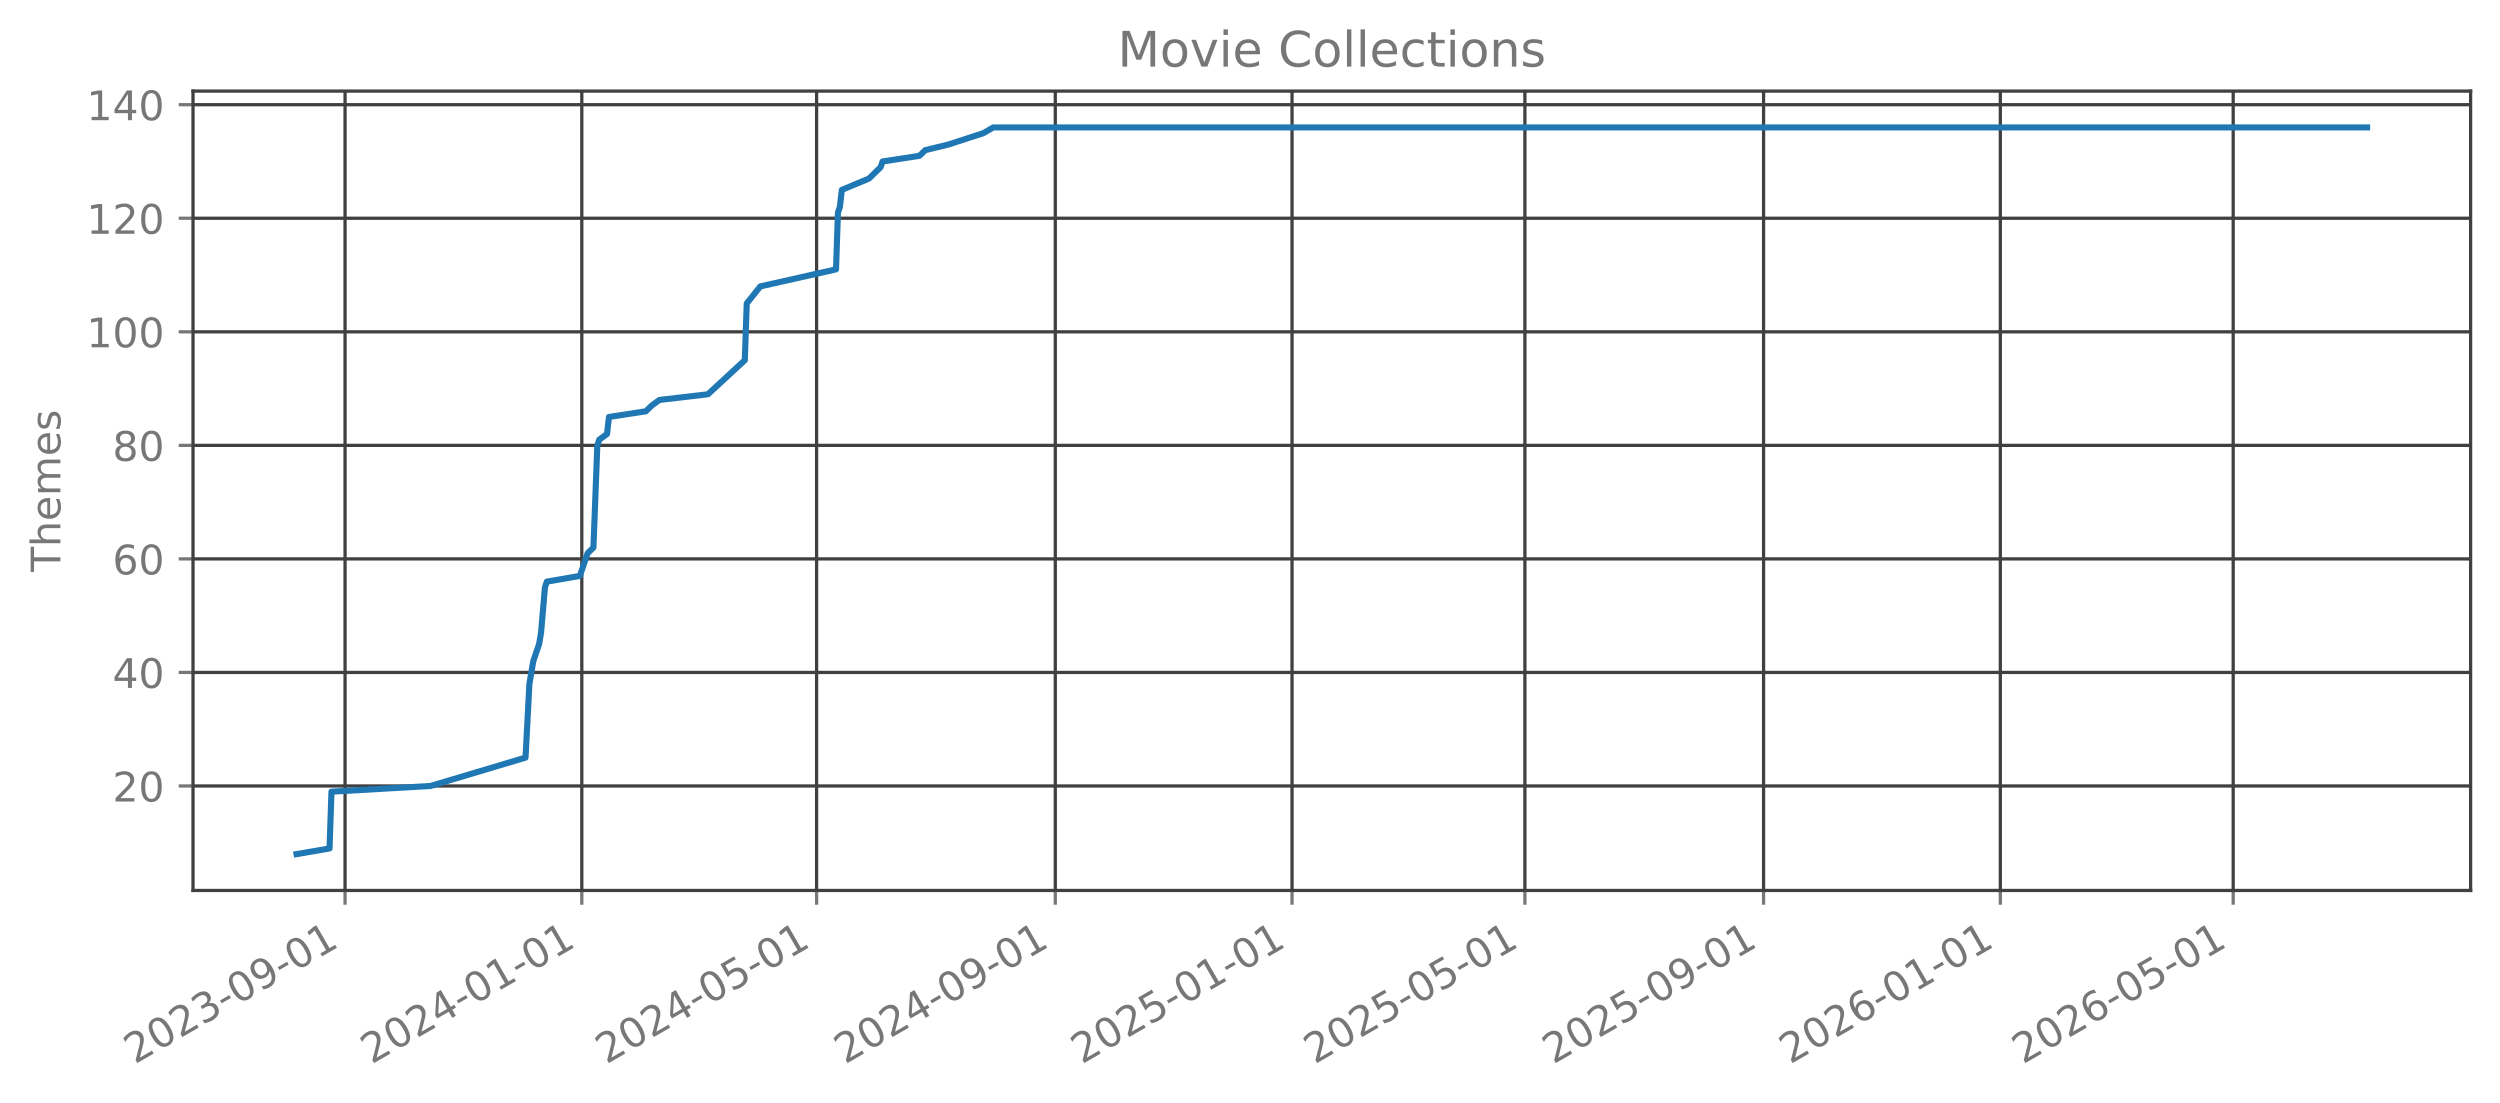
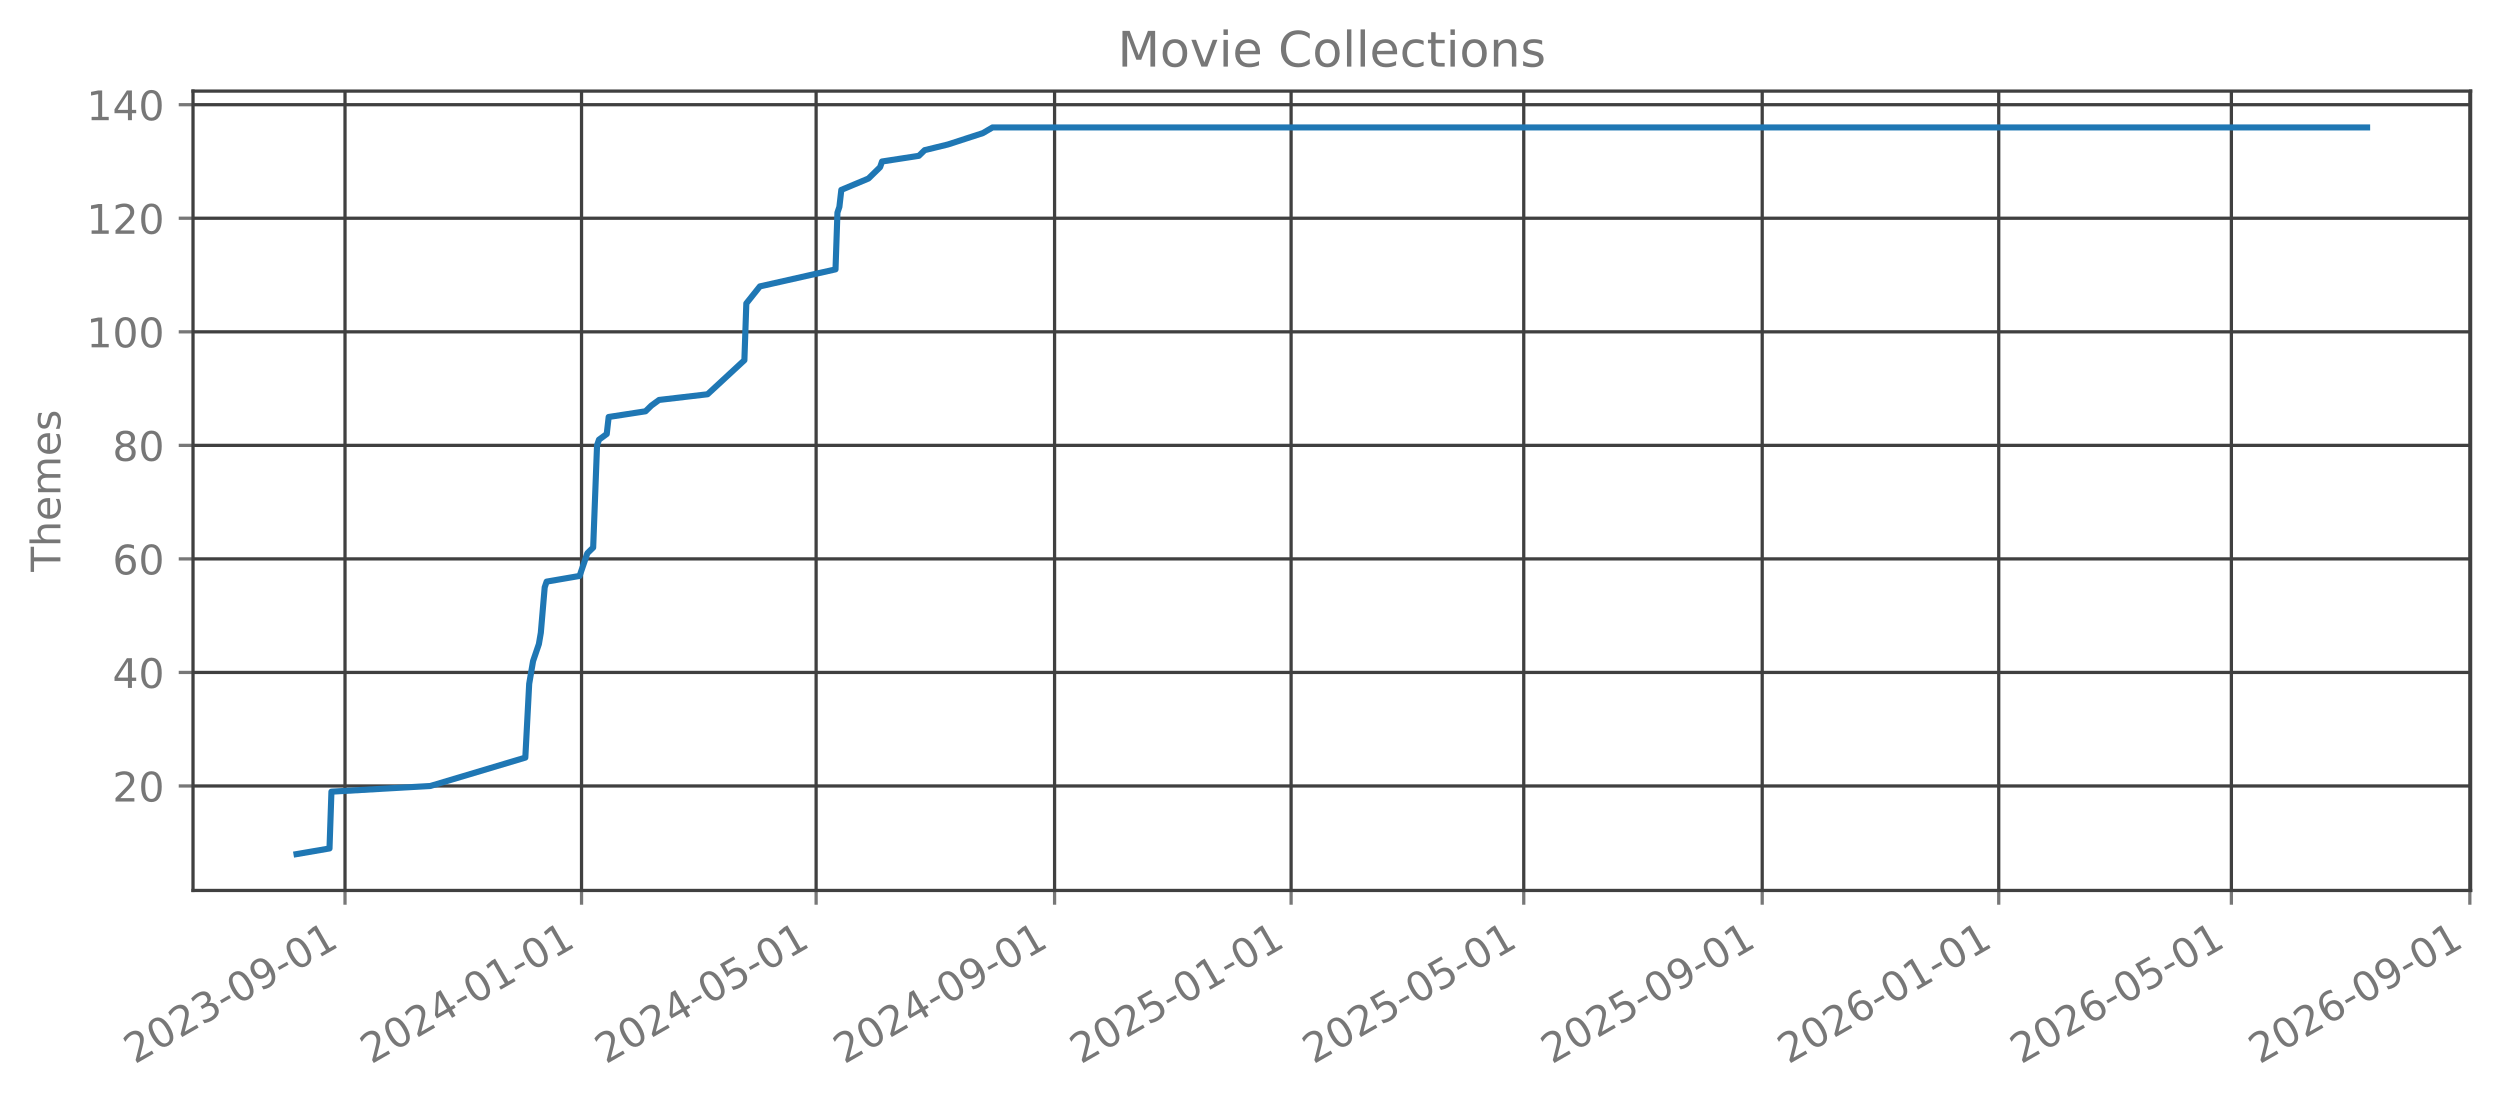
<svg xmlns="http://www.w3.org/2000/svg" xmlns:xlink="http://www.w3.org/1999/xlink" width="612.488pt" height="270.076pt" viewBox="0 0 612.488 270.076" version="1.1">
  <defs>
    <style type="text/css">*{stroke-linejoin: round; stroke-linecap: butt}</style>
  </defs>
  <g id="figure_1">
    <g id="patch_1">
      <path d="M 0 270.076  L 612.488 270.076  L 612.488 -0  L 0 -0  L 0 270.076  z " style="fill: none; opacity: 0" />
    </g>
    <g id="axes_1">
      <g id="patch_2">
        <path d="M 47.288 218.158  L 605.288 218.158  L 605.288 22.318  L 47.288 22.318  L 47.288 218.158  z " style="fill: none; opacity: 0" />
      </g>
      <g id="matplotlib.axis_1">
        <g id="xtick_1">
          <g id="line2d_1">
-             <path d="M 84.537 218.158  L 84.537 22.318  " clip-path="url(#p8779594722)" style="fill: none; stroke: #404040; stroke-width: 0.8; stroke-linecap: square" />
+             <path d="M 84.526 218.158  L 84.526 22.318  " clip-path="url(#pbbfb0b5ecd)" style="fill: none; stroke: #404040; stroke-width: 0.8; stroke-linecap: square" />
          </g>
          <g id="line2d_2">
            <defs>
-               <path id="m6bb38d746a" d="M 0 0  L 0 3.5  " style="stroke: #777777; stroke-width: 0.8" />
+               <path id="md36e0ef73a" d="M 0 0  L 0 3.5  " style="stroke: #777777; stroke-width: 0.8" />
            </defs>
            <g>
-               <use xlink:href="#m6bb38d746a" x="84.537" y="218.158" style="fill: #777777; stroke: #777777; stroke-width: 0.8" />
+               <use xlink:href="#md36e0ef73a" x="84.526" y="218.158" style="fill: #777777; stroke: #777777; stroke-width: 0.8" />
            </g>
          </g>
          <g id="text_1">
-             <g style="fill: #777777" transform="translate(33.00663 260.7957) rotate(-30) scale(0.1 -0.1)">
+             <g style="fill: #777777" transform="translate(32.9955 260.7957) rotate(-30) scale(0.1 -0.1)">
              <defs>
                <path id="DejaVuSans-15" d="M 1228 531  L 3431 531  L 3431 0  L 469 0  L 469 531  Q 828 903 1448 1529  Q 2069 2156 2228 2338  Q 2531 2678 2651 2914  Q 2772 3150 2772 3378  Q 2772 3750 2511 3984  Q 2250 4219 1831 4219  Q 1534 4219 1204 4116  Q 875 4013 500 3803  L 500 4441  Q 881 4594 1212 4672  Q 1544 4750 1819 4750  Q 2544 4750 2975 4387  Q 3406 4025 3406 3419  Q 3406 3131 3298 2873  Q 3191 2616 2906 2266  Q 2828 2175 2409 1742  Q 1991 1309 1228 531  z " transform="scale(0.015625)" />
                <path id="DejaVuSans-13" d="M 2034 4250  Q 1547 4250 1301 3770  Q 1056 3291 1056 2328  Q 1056 1369 1301 889  Q 1547 409 2034 409  Q 2525 409 2770 889  Q 3016 1369 3016 2328  Q 3016 3291 2770 3770  Q 2525 4250 2034 4250  z M 2034 4750  Q 2819 4750 3233 4129  Q 3647 3509 3647 2328  Q 3647 1150 3233 529  Q 2819 -91 2034 -91  Q 1250 -91 836 529  Q 422 1150 422 2328  Q 422 3509 836 4129  Q 1250 4750 2034 4750  z " transform="scale(0.015625)" />
                <path id="DejaVuSans-16" d="M 2597 2516  Q 3050 2419 3304 2112  Q 3559 1806 3559 1356  Q 3559 666 3084 287  Q 2609 -91 1734 -91  Q 1441 -91 1130 -33  Q 819 25 488 141  L 488 750  Q 750 597 1062 519  Q 1375 441 1716 441  Q 2309 441 2620 675  Q 2931 909 2931 1356  Q 2931 1769 2642 2001  Q 2353 2234 1838 2234  L 1294 2234  L 1294 2753  L 1863 2753  Q 2328 2753 2575 2939  Q 2822 3125 2822 3475  Q 2822 3834 2567 4026  Q 2313 4219 1838 4219  Q 1578 4219 1281 4162  Q 984 4106 628 3988  L 628 4550  Q 988 4650 1302 4700  Q 1616 4750 1894 4750  Q 2613 4750 3031 4423  Q 3450 4097 3450 3541  Q 3450 3153 3228 2886  Q 3006 2619 2597 2516  z " transform="scale(0.015625)" />
                <path id="DejaVuSans-10" d="M 313 2009  L 1997 2009  L 1997 1497  L 313 1497  L 313 2009  z " transform="scale(0.015625)" />
                <path id="DejaVuSans-1c" d="M 703 97  L 703 672  Q 941 559 1184 500  Q 1428 441 1663 441  Q 2288 441 2617 861  Q 2947 1281 2994 2138  Q 2813 1869 2534 1725  Q 2256 1581 1919 1581  Q 1219 1581 811 2004  Q 403 2428 403 3163  Q 403 3881 828 4315  Q 1253 4750 1959 4750  Q 2769 4750 3195 4129  Q 3622 3509 3622 2328  Q 3622 1225 3098 567  Q 2575 -91 1691 -91  Q 1453 -91 1209 -44  Q 966 3 703 97  z M 1959 2075  Q 2384 2075 2632 2365  Q 2881 2656 2881 3163  Q 2881 3666 2632 3958  Q 2384 4250 1959 4250  Q 1534 4250 1286 3958  Q 1038 3666 1038 3163  Q 1038 2656 1286 2365  Q 1534 2075 1959 2075  z " transform="scale(0.015625)" />
                <path id="DejaVuSans-14" d="M 794 531  L 1825 531  L 1825 4091  L 703 3866  L 703 4441  L 1819 4666  L 2450 4666  L 2450 531  L 3481 531  L 3481 0  L 794 0  L 794 531  z " transform="scale(0.015625)" />
              </defs>
              <use xlink:href="#DejaVuSans-15" />
              <use xlink:href="#DejaVuSans-13" transform="translate(63.625 0)" />
              <use xlink:href="#DejaVuSans-15" transform="translate(127.25 0)" />
              <use xlink:href="#DejaVuSans-16" transform="translate(190.875 0)" />
              <use xlink:href="#DejaVuSans-10" transform="translate(254.5 0)" />
              <use xlink:href="#DejaVuSans-13" transform="translate(290.5781 0)" />
              <use xlink:href="#DejaVuSans-1c" transform="translate(354.2031 0)" />
              <use xlink:href="#DejaVuSans-10" transform="translate(417.8281 0)" />
              <use xlink:href="#DejaVuSans-13" transform="translate(453.9062 0)" />
              <use xlink:href="#DejaVuSans-14" transform="translate(517.5312 0)" />
            </g>
          </g>
        </g>
        <g id="xtick_2">
          <g id="line2d_3">
-             <path d="M 142.539 218.158  L 142.539 22.318  " clip-path="url(#p8779594722)" style="fill: none; stroke: #404040; stroke-width: 0.8; stroke-linecap: square" />
+             <path d="M 142.473 218.158  L 142.473 22.318  " clip-path="url(#pbbfb0b5ecd)" style="fill: none; stroke: #404040; stroke-width: 0.8; stroke-linecap: square" />
          </g>
          <g id="line2d_4">
            <g>
-               <use xlink:href="#m6bb38d746a" x="142.539" y="218.158" style="fill: #777777; stroke: #777777; stroke-width: 0.8" />
+               <use xlink:href="#md36e0ef73a" x="142.473" y="218.158" style="fill: #777777; stroke: #777777; stroke-width: 0.8" />
            </g>
          </g>
          <g id="text_2">
-             <g style="fill: #777777" transform="translate(91.00782 260.7957) rotate(-30) scale(0.1 -0.1)">
+             <g style="fill: #777777" transform="translate(90.94238 260.7957) rotate(-30) scale(0.1 -0.1)">
              <defs>
                <path id="DejaVuSans-17" d="M 2419 4116  L 825 1625  L 2419 1625  L 2419 4116  z M 2253 4666  L 3047 4666  L 3047 1625  L 3713 1625  L 3713 1100  L 3047 1100  L 3047 0  L 2419 0  L 2419 1100  L 313 1100  L 313 1709  L 2253 4666  z " transform="scale(0.015625)" />
              </defs>
              <use xlink:href="#DejaVuSans-15" />
              <use xlink:href="#DejaVuSans-13" transform="translate(63.625 0)" />
              <use xlink:href="#DejaVuSans-15" transform="translate(127.25 0)" />
              <use xlink:href="#DejaVuSans-17" transform="translate(190.875 0)" />
              <use xlink:href="#DejaVuSans-10" transform="translate(254.5 0)" />
              <use xlink:href="#DejaVuSans-13" transform="translate(290.5781 0)" />
              <use xlink:href="#DejaVuSans-14" transform="translate(354.2031 0)" />
              <use xlink:href="#DejaVuSans-10" transform="translate(417.8281 0)" />
              <use xlink:href="#DejaVuSans-13" transform="translate(453.9062 0)" />
              <use xlink:href="#DejaVuSans-14" transform="translate(517.5312 0)" />
            </g>
          </g>
        </g>
        <g id="xtick_3">
          <g id="line2d_5">
-             <path d="M 200.064 218.158  L 200.064 22.318  " clip-path="url(#p8779594722)" style="fill: none; stroke: #404040; stroke-width: 0.8; stroke-linecap: square" />
+             <path d="M 199.945 218.158  L 199.945 22.318  " clip-path="url(#pbbfb0b5ecd)" style="fill: none; stroke: #404040; stroke-width: 0.8; stroke-linecap: square" />
          </g>
          <g id="line2d_6">
            <g>
-               <use xlink:href="#m6bb38d746a" x="200.064" y="218.158" style="fill: #777777; stroke: #777777; stroke-width: 0.8" />
+               <use xlink:href="#md36e0ef73a" x="199.945" y="218.158" style="fill: #777777; stroke: #777777; stroke-width: 0.8" />
            </g>
          </g>
          <g id="text_3">
-             <g style="fill: #777777" transform="translate(148.5336 260.7957) rotate(-30) scale(0.1 -0.1)">
+             <g style="fill: #777777" transform="translate(148.4143 260.7957) rotate(-30) scale(0.1 -0.1)">
              <defs>
                <path id="DejaVuSans-18" d="M 691 4666  L 3169 4666  L 3169 4134  L 1269 4134  L 1269 2991  Q 1406 3038 1543 3061  Q 1681 3084 1819 3084  Q 2600 3084 3056 2656  Q 3513 2228 3513 1497  Q 3513 744 3044 326  Q 2575 -91 1722 -91  Q 1428 -91 1123 -41  Q 819 9 494 109  L 494 744  Q 775 591 1075 516  Q 1375 441 1709 441  Q 2250 441 2565 725  Q 2881 1009 2881 1497  Q 2881 1984 2565 2268  Q 2250 2553 1709 2553  Q 1456 2553 1204 2497  Q 953 2441 691 2322  L 691 4666  z " transform="scale(0.015625)" />
              </defs>
              <use xlink:href="#DejaVuSans-15" />
              <use xlink:href="#DejaVuSans-13" transform="translate(63.625 0)" />
              <use xlink:href="#DejaVuSans-15" transform="translate(127.25 0)" />
              <use xlink:href="#DejaVuSans-17" transform="translate(190.875 0)" />
              <use xlink:href="#DejaVuSans-10" transform="translate(254.5 0)" />
              <use xlink:href="#DejaVuSans-13" transform="translate(290.5781 0)" />
              <use xlink:href="#DejaVuSans-18" transform="translate(354.2031 0)" />
              <use xlink:href="#DejaVuSans-10" transform="translate(417.8281 0)" />
              <use xlink:href="#DejaVuSans-13" transform="translate(453.9062 0)" />
              <use xlink:href="#DejaVuSans-14" transform="translate(517.5312 0)" />
            </g>
          </g>
        </g>
        <g id="xtick_4">
          <g id="line2d_7">
-             <path d="M 258.541 218.158  L 258.541 22.318  " clip-path="url(#p8779594722)" style="fill: none; stroke: #404040; stroke-width: 0.8; stroke-linecap: square" />
+             <path d="M 258.367 218.158  L 258.367 22.318  " clip-path="url(#pbbfb0b5ecd)" style="fill: none; stroke: #404040; stroke-width: 0.8; stroke-linecap: square" />
          </g>
          <g id="line2d_8">
            <g>
-               <use xlink:href="#m6bb38d746a" x="258.541" y="218.158" style="fill: #777777; stroke: #777777; stroke-width: 0.8" />
+               <use xlink:href="#md36e0ef73a" x="258.367" y="218.158" style="fill: #777777; stroke: #777777; stroke-width: 0.8" />
            </g>
          </g>
          <g id="text_4">
-             <g style="fill: #777777" transform="translate(207.0102 260.7957) rotate(-30) scale(0.1 -0.1)">
+             <g style="fill: #777777" transform="translate(206.8362 260.7957) rotate(-30) scale(0.1 -0.1)">
              <use xlink:href="#DejaVuSans-15" />
              <use xlink:href="#DejaVuSans-13" transform="translate(63.625 0)" />
              <use xlink:href="#DejaVuSans-15" transform="translate(127.25 0)" />
              <use xlink:href="#DejaVuSans-17" transform="translate(190.875 0)" />
              <use xlink:href="#DejaVuSans-10" transform="translate(254.5 0)" />
              <use xlink:href="#DejaVuSans-13" transform="translate(290.5781 0)" />
              <use xlink:href="#DejaVuSans-1c" transform="translate(354.2031 0)" />
              <use xlink:href="#DejaVuSans-10" transform="translate(417.8281 0)" />
              <use xlink:href="#DejaVuSans-13" transform="translate(453.9062 0)" />
              <use xlink:href="#DejaVuSans-14" transform="translate(517.5312 0)" />
            </g>
          </g>
        </g>
        <g id="xtick_5">
          <g id="line2d_9">
-             <path d="M 316.542 218.158  L 316.542 22.318  " clip-path="url(#p8779594722)" style="fill: none; stroke: #404040; stroke-width: 0.8; stroke-linecap: square" />
+             <path d="M 316.314 218.158  L 316.314 22.318  " clip-path="url(#pbbfb0b5ecd)" style="fill: none; stroke: #404040; stroke-width: 0.8; stroke-linecap: square" />
          </g>
          <g id="line2d_10">
            <g>
-               <use xlink:href="#m6bb38d746a" x="316.542" y="218.158" style="fill: #777777; stroke: #777777; stroke-width: 0.8" />
+               <use xlink:href="#md36e0ef73a" x="316.314" y="218.158" style="fill: #777777; stroke: #777777; stroke-width: 0.8" />
            </g>
          </g>
          <g id="text_5">
-             <g style="fill: #777777" transform="translate(265.0114 260.7957) rotate(-30) scale(0.1 -0.1)">
+             <g style="fill: #777777" transform="translate(264.783 260.7957) rotate(-30) scale(0.1 -0.1)">
              <use xlink:href="#DejaVuSans-15" />
              <use xlink:href="#DejaVuSans-13" transform="translate(63.625 0)" />
              <use xlink:href="#DejaVuSans-15" transform="translate(127.25 0)" />
              <use xlink:href="#DejaVuSans-18" transform="translate(190.875 0)" />
              <use xlink:href="#DejaVuSans-10" transform="translate(254.5 0)" />
              <use xlink:href="#DejaVuSans-13" transform="translate(290.5781 0)" />
              <use xlink:href="#DejaVuSans-14" transform="translate(354.2031 0)" />
              <use xlink:href="#DejaVuSans-10" transform="translate(417.8281 0)" />
              <use xlink:href="#DejaVuSans-13" transform="translate(453.9062 0)" />
              <use xlink:href="#DejaVuSans-14" transform="translate(517.5312 0)" />
            </g>
          </g>
        </g>
        <g id="xtick_6">
          <g id="line2d_11">
-             <path d="M 373.593 218.158  L 373.593 22.318  " clip-path="url(#p8779594722)" style="fill: none; stroke: #404040; stroke-width: 0.8; stroke-linecap: square" />
+             <path d="M 373.311 218.158  L 373.311 22.318  " clip-path="url(#pbbfb0b5ecd)" style="fill: none; stroke: #404040; stroke-width: 0.8; stroke-linecap: square" />
          </g>
          <g id="line2d_12">
            <g>
-               <use xlink:href="#m6bb38d746a" x="373.593" y="218.158" style="fill: #777777; stroke: #777777; stroke-width: 0.8" />
+               <use xlink:href="#md36e0ef73a" x="373.311" y="218.158" style="fill: #777777; stroke: #777777; stroke-width: 0.8" />
            </g>
          </g>
          <g id="text_6">
-             <g style="fill: #777777" transform="translate(322.0618 260.7957) rotate(-30) scale(0.1 -0.1)">
+             <g style="fill: #777777" transform="translate(321.78 260.7957) rotate(-30) scale(0.1 -0.1)">
              <use xlink:href="#DejaVuSans-15" />
              <use xlink:href="#DejaVuSans-13" transform="translate(63.625 0)" />
              <use xlink:href="#DejaVuSans-15" transform="translate(127.25 0)" />
              <use xlink:href="#DejaVuSans-18" transform="translate(190.875 0)" />
              <use xlink:href="#DejaVuSans-10" transform="translate(254.5 0)" />
              <use xlink:href="#DejaVuSans-13" transform="translate(290.5781 0)" />
              <use xlink:href="#DejaVuSans-18" transform="translate(354.2031 0)" />
              <use xlink:href="#DejaVuSans-10" transform="translate(417.8281 0)" />
              <use xlink:href="#DejaVuSans-13" transform="translate(453.9062 0)" />
              <use xlink:href="#DejaVuSans-14" transform="translate(517.5312 0)" />
            </g>
          </g>
        </g>
        <g id="xtick_7">
          <g id="line2d_13">
-             <path d="M 432.069 218.158  L 432.069 22.318  " clip-path="url(#p8779594722)" style="fill: none; stroke: #404040; stroke-width: 0.8; stroke-linecap: square" />
+             <path d="M 431.733 218.158  L 431.733 22.318  " clip-path="url(#pbbfb0b5ecd)" style="fill: none; stroke: #404040; stroke-width: 0.8; stroke-linecap: square" />
          </g>
          <g id="line2d_14">
            <g>
-               <use xlink:href="#m6bb38d746a" x="432.069" y="218.158" style="fill: #777777; stroke: #777777; stroke-width: 0.8" />
+               <use xlink:href="#md36e0ef73a" x="431.733" y="218.158" style="fill: #777777; stroke: #777777; stroke-width: 0.8" />
            </g>
          </g>
          <g id="text_7">
-             <g style="fill: #777777" transform="translate(380.5384 260.7957) rotate(-30) scale(0.1 -0.1)">
+             <g style="fill: #777777" transform="translate(380.2018 260.7957) rotate(-30) scale(0.1 -0.1)">
              <use xlink:href="#DejaVuSans-15" />
              <use xlink:href="#DejaVuSans-13" transform="translate(63.625 0)" />
              <use xlink:href="#DejaVuSans-15" transform="translate(127.25 0)" />
              <use xlink:href="#DejaVuSans-18" transform="translate(190.875 0)" />
              <use xlink:href="#DejaVuSans-10" transform="translate(254.5 0)" />
              <use xlink:href="#DejaVuSans-13" transform="translate(290.5781 0)" />
              <use xlink:href="#DejaVuSans-1c" transform="translate(354.2031 0)" />
              <use xlink:href="#DejaVuSans-10" transform="translate(417.8281 0)" />
              <use xlink:href="#DejaVuSans-13" transform="translate(453.9062 0)" />
              <use xlink:href="#DejaVuSans-14" transform="translate(517.5312 0)" />
            </g>
          </g>
        </g>
        <g id="xtick_8">
          <g id="line2d_15">
-             <path d="M 490.07 218.158  L 490.07 22.318  " clip-path="url(#p8779594722)" style="fill: none; stroke: #404040; stroke-width: 0.8; stroke-linecap: square" />
+             <path d="M 489.679 218.158  L 489.679 22.318  " clip-path="url(#pbbfb0b5ecd)" style="fill: none; stroke: #404040; stroke-width: 0.8; stroke-linecap: square" />
          </g>
          <g id="line2d_16">
            <g>
-               <use xlink:href="#m6bb38d746a" x="490.07" y="218.158" style="fill: #777777; stroke: #777777; stroke-width: 0.8" />
+               <use xlink:href="#md36e0ef73a" x="489.679" y="218.158" style="fill: #777777; stroke: #777777; stroke-width: 0.8" />
            </g>
          </g>
          <g id="text_8">
-             <g style="fill: #777777" transform="translate(438.5396 260.7957) rotate(-30) scale(0.1 -0.1)">
+             <g style="fill: #777777" transform="translate(438.1487 260.7957) rotate(-30) scale(0.1 -0.1)">
              <defs>
                <path id="DejaVuSans-19" d="M 2113 2584  Q 1688 2584 1439 2293  Q 1191 2003 1191 1497  Q 1191 994 1439 701  Q 1688 409 2113 409  Q 2538 409 2786 701  Q 3034 994 3034 1497  Q 3034 2003 2786 2293  Q 2538 2584 2113 2584  z M 3366 4563  L 3366 3988  Q 3128 4100 2886 4159  Q 2644 4219 2406 4219  Q 1781 4219 1451 3797  Q 1122 3375 1075 2522  Q 1259 2794 1537 2939  Q 1816 3084 2150 3084  Q 2853 3084 3261 2657  Q 3669 2231 3669 1497  Q 3669 778 3244 343  Q 2819 -91 2113 -91  Q 1303 -91 875 529  Q 447 1150 447 2328  Q 447 3434 972 4092  Q 1497 4750 2381 4750  Q 2619 4750 2861 4703  Q 3103 4656 3366 4563  z " transform="scale(0.015625)" />
              </defs>
              <use xlink:href="#DejaVuSans-15" />
              <use xlink:href="#DejaVuSans-13" transform="translate(63.625 0)" />
              <use xlink:href="#DejaVuSans-15" transform="translate(127.25 0)" />
              <use xlink:href="#DejaVuSans-19" transform="translate(190.875 0)" />
              <use xlink:href="#DejaVuSans-10" transform="translate(254.5 0)" />
              <use xlink:href="#DejaVuSans-13" transform="translate(290.5781 0)" />
              <use xlink:href="#DejaVuSans-14" transform="translate(354.2031 0)" />
              <use xlink:href="#DejaVuSans-10" transform="translate(417.8281 0)" />
              <use xlink:href="#DejaVuSans-13" transform="translate(453.9062 0)" />
              <use xlink:href="#DejaVuSans-14" transform="translate(517.5312 0)" />
            </g>
          </g>
        </g>
        <g id="xtick_9">
          <g id="line2d_17">
-             <path d="M 547.121 218.158  L 547.121 22.318  " clip-path="url(#p8779594722)" style="fill: none; stroke: #404040; stroke-width: 0.8; stroke-linecap: square" />
+             <path d="M 546.676 218.158  L 546.676 22.318  " clip-path="url(#pbbfb0b5ecd)" style="fill: none; stroke: #404040; stroke-width: 0.8; stroke-linecap: square" />
          </g>
          <g id="line2d_18">
            <g>
-               <use xlink:href="#m6bb38d746a" x="547.121" y="218.158" style="fill: #777777; stroke: #777777; stroke-width: 0.8" />
+               <use xlink:href="#md36e0ef73a" x="546.676" y="218.158" style="fill: #777777; stroke: #777777; stroke-width: 0.8" />
            </g>
          </g>
          <g id="text_9">
-             <g style="fill: #777777" transform="translate(495.5899 260.7957) rotate(-30) scale(0.1 -0.1)">
+             <g style="fill: #777777" transform="translate(495.1457 260.7957) rotate(-30) scale(0.1 -0.1)">
              <use xlink:href="#DejaVuSans-15" />
              <use xlink:href="#DejaVuSans-13" transform="translate(63.625 0)" />
              <use xlink:href="#DejaVuSans-15" transform="translate(127.25 0)" />
              <use xlink:href="#DejaVuSans-19" transform="translate(190.875 0)" />
              <use xlink:href="#DejaVuSans-10" transform="translate(254.5 0)" />
              <use xlink:href="#DejaVuSans-13" transform="translate(290.5781 0)" />
              <use xlink:href="#DejaVuSans-18" transform="translate(354.2031 0)" />
+               <use xlink:href="#DejaVuSans-10" transform="translate(417.8281 0)" />
+               <use xlink:href="#DejaVuSans-13" transform="translate(453.9062 0)" />
+               <use xlink:href="#DejaVuSans-14" transform="translate(517.5312 0)" />
+             </g>
+           </g>
+         </g>
+         <g id="xtick_10">
+           <g id="line2d_19">
+             <path d="M 605.098 218.158  L 605.098 22.318  " clip-path="url(#pbbfb0b5ecd)" style="fill: none; stroke: #404040; stroke-width: 0.8; stroke-linecap: square" />
+           </g>
+           <g id="line2d_20">
+             <g>
+               <use xlink:href="#md36e0ef73a" x="605.098" y="218.158" style="fill: #777777; stroke: #777777; stroke-width: 0.8" />
+             </g>
+           </g>
+           <g id="text_10">
+             <g style="fill: #777777" transform="translate(553.5675 260.7957) rotate(-30) scale(0.1 -0.1)">
+               <use xlink:href="#DejaVuSans-15" />
+               <use xlink:href="#DejaVuSans-13" transform="translate(63.625 0)" />
+               <use xlink:href="#DejaVuSans-15" transform="translate(127.25 0)" />
+               <use xlink:href="#DejaVuSans-19" transform="translate(190.875 0)" />
+               <use xlink:href="#DejaVuSans-10" transform="translate(254.5 0)" />
+               <use xlink:href="#DejaVuSans-13" transform="translate(290.5781 0)" />
+               <use xlink:href="#DejaVuSans-1c" transform="translate(354.2031 0)" />
              <use xlink:href="#DejaVuSans-10" transform="translate(417.8281 0)" />
              <use xlink:href="#DejaVuSans-13" transform="translate(453.9062 0)" />
              <use xlink:href="#DejaVuSans-14" transform="translate(517.5312 0)" />
            </g>
          </g>
        </g>
      </g>
      <g id="matplotlib.axis_2">
        <g id="ytick_1">
-           <g id="line2d_19">
-             <path d="M 47.288 192.565  L 605.288 192.565  " clip-path="url(#p8779594722)" style="fill: none; stroke: #404040; stroke-width: 0.8; stroke-linecap: square" />
-           </g>
-           <g id="line2d_20">
+           <g id="line2d_21">
+             <path d="M 47.288 192.565  L 605.288 192.565  " clip-path="url(#pbbfb0b5ecd)" style="fill: none; stroke: #404040; stroke-width: 0.8; stroke-linecap: square" />
+           </g>
+           <g id="line2d_22">
            <defs>
-               <path id="m8480300c4a" d="M 0 0  L -3.5 0  " style="stroke: #777777; stroke-width: 0.8" />
+               <path id="mc89aa806bf" d="M 0 0  L -3.5 0  " style="stroke: #777777; stroke-width: 0.8" />
            </defs>
            <g>
-               <use xlink:href="#m8480300c4a" x="47.288" y="192.565" style="fill: #777777; stroke: #777777; stroke-width: 0.8" />
-             </g>
-           </g>
-           <g id="text_10">
+               <use xlink:href="#mc89aa806bf" x="47.288" y="192.565" style="fill: #777777; stroke: #777777; stroke-width: 0.8" />
+             </g>
+           </g>
+           <g id="text_11">
            <g style="fill: #777777" transform="translate(27.56328 196.3642) scale(0.1 -0.1)">
              <use xlink:href="#DejaVuSans-15" />
              <use xlink:href="#DejaVuSans-13" transform="translate(63.625 0)" />
            </g>
          </g>
        </g>
        <g id="ytick_2">
-           <g id="line2d_21">
-             <path d="M 47.288 164.747  L 605.288 164.747  " clip-path="url(#p8779594722)" style="fill: none; stroke: #404040; stroke-width: 0.8; stroke-linecap: square" />
-           </g>
-           <g id="line2d_22">
-             <g>
-               <use xlink:href="#m8480300c4a" x="47.288" y="164.747" style="fill: #777777; stroke: #777777; stroke-width: 0.8" />
-             </g>
-           </g>
-           <g id="text_11">
+           <g id="line2d_23">
+             <path d="M 47.288 164.747  L 605.288 164.747  " clip-path="url(#pbbfb0b5ecd)" style="fill: none; stroke: #404040; stroke-width: 0.8; stroke-linecap: square" />
+           </g>
+           <g id="line2d_24">
+             <g>
+               <use xlink:href="#mc89aa806bf" x="47.288" y="164.747" style="fill: #777777; stroke: #777777; stroke-width: 0.8" />
+             </g>
+           </g>
+           <g id="text_12">
            <g style="fill: #777777" transform="translate(27.56328 168.546) scale(0.1 -0.1)">
              <use xlink:href="#DejaVuSans-17" />
              <use xlink:href="#DejaVuSans-13" transform="translate(63.625 0)" />
            </g>
          </g>
        </g>
        <g id="ytick_3">
-           <g id="line2d_23">
-             <path d="M 47.288 136.929  L 605.288 136.929  " clip-path="url(#p8779594722)" style="fill: none; stroke: #404040; stroke-width: 0.8; stroke-linecap: square" />
-           </g>
-           <g id="line2d_24">
-             <g>
-               <use xlink:href="#m8480300c4a" x="47.288" y="136.929" style="fill: #777777; stroke: #777777; stroke-width: 0.8" />
-             </g>
-           </g>
-           <g id="text_12">
+           <g id="line2d_25">
+             <path d="M 47.288 136.929  L 605.288 136.929  " clip-path="url(#pbbfb0b5ecd)" style="fill: none; stroke: #404040; stroke-width: 0.8; stroke-linecap: square" />
+           </g>
+           <g id="line2d_26">
+             <g>
+               <use xlink:href="#mc89aa806bf" x="47.288" y="136.929" style="fill: #777777; stroke: #777777; stroke-width: 0.8" />
+             </g>
+           </g>
+           <g id="text_13">
            <g style="fill: #777777" transform="translate(27.56328 140.7279) scale(0.1 -0.1)">
              <use xlink:href="#DejaVuSans-19" />
              <use xlink:href="#DejaVuSans-13" transform="translate(63.625 0)" />
            </g>
          </g>
        </g>
        <g id="ytick_4">
-           <g id="line2d_25">
-             <path d="M 47.288 109.111  L 605.288 109.111  " clip-path="url(#p8779594722)" style="fill: none; stroke: #404040; stroke-width: 0.8; stroke-linecap: square" />
-           </g>
-           <g id="line2d_26">
-             <g>
-               <use xlink:href="#m8480300c4a" x="47.288" y="109.111" style="fill: #777777; stroke: #777777; stroke-width: 0.8" />
-             </g>
-           </g>
-           <g id="text_13">
+           <g id="line2d_27">
+             <path d="M 47.288 109.111  L 605.288 109.111  " clip-path="url(#pbbfb0b5ecd)" style="fill: none; stroke: #404040; stroke-width: 0.8; stroke-linecap: square" />
+           </g>
+           <g id="line2d_28">
+             <g>
+               <use xlink:href="#mc89aa806bf" x="47.288" y="109.111" style="fill: #777777; stroke: #777777; stroke-width: 0.8" />
+             </g>
+           </g>
+           <g id="text_14">
            <g style="fill: #777777" transform="translate(27.56328 112.9097) scale(0.1 -0.1)">
              <defs>
                <path id="DejaVuSans-1b" d="M 2034 2216  Q 1584 2216 1326 1975  Q 1069 1734 1069 1313  Q 1069 891 1326 650  Q 1584 409 2034 409  Q 2484 409 2743 651  Q 3003 894 3003 1313  Q 3003 1734 2745 1975  Q 2488 2216 2034 2216  z M 1403 2484  Q 997 2584 770 2862  Q 544 3141 544 3541  Q 544 4100 942 4425  Q 1341 4750 2034 4750  Q 2731 4750 3128 4425  Q 3525 4100 3525 3541  Q 3525 3141 3298 2862  Q 3072 2584 2669 2484  Q 3125 2378 3379 2068  Q 3634 1759 3634 1313  Q 3634 634 3220 271  Q 2806 -91 2034 -91  Q 1263 -91 848 271  Q 434 634 434 1313  Q 434 1759 690 2068  Q 947 2378 1403 2484  z M 1172 3481  Q 1172 3119 1398 2916  Q 1625 2713 2034 2713  Q 2441 2713 2670 2916  Q 2900 3119 2900 3481  Q 2900 3844 2670 4047  Q 2441 4250 2034 4250  Q 1625 4250 1398 4047  Q 1172 3844 1172 3481  z " transform="scale(0.015625)" />
              </defs>
              <use xlink:href="#DejaVuSans-1b" />
              <use xlink:href="#DejaVuSans-13" transform="translate(63.625 0)" />
            </g>
          </g>
        </g>
        <g id="ytick_5">
-           <g id="line2d_27">
-             <path d="M 47.288 81.293  L 605.288 81.293  " clip-path="url(#p8779594722)" style="fill: none; stroke: #404040; stroke-width: 0.8; stroke-linecap: square" />
-           </g>
-           <g id="line2d_28">
-             <g>
-               <use xlink:href="#m8480300c4a" x="47.288" y="81.293" style="fill: #777777; stroke: #777777; stroke-width: 0.8" />
-             </g>
-           </g>
-           <g id="text_14">
+           <g id="line2d_29">
+             <path d="M 47.288 81.293  L 605.288 81.293  " clip-path="url(#pbbfb0b5ecd)" style="fill: none; stroke: #404040; stroke-width: 0.8; stroke-linecap: square" />
+           </g>
+           <g id="line2d_30">
+             <g>
+               <use xlink:href="#mc89aa806bf" x="47.288" y="81.293" style="fill: #777777; stroke: #777777; stroke-width: 0.8" />
+             </g>
+           </g>
+           <g id="text_15">
            <g style="fill: #777777" transform="translate(21.20078 85.0915) scale(0.1 -0.1)">
              <use xlink:href="#DejaVuSans-14" />
              <use xlink:href="#DejaVuSans-13" transform="translate(63.625 0)" />
              <use xlink:href="#DejaVuSans-13" transform="translate(127.25 0)" />
            </g>
          </g>
        </g>
        <g id="ytick_6">
-           <g id="line2d_29">
-             <path d="M 47.288 53.474  L 605.288 53.474  " clip-path="url(#p8779594722)" style="fill: none; stroke: #404040; stroke-width: 0.8; stroke-linecap: square" />
-           </g>
-           <g id="line2d_30">
-             <g>
-               <use xlink:href="#m8480300c4a" x="47.288" y="53.474" style="fill: #777777; stroke: #777777; stroke-width: 0.8" />
-             </g>
-           </g>
-           <g id="text_15">
+           <g id="line2d_31">
+             <path d="M 47.288 53.474  L 605.288 53.474  " clip-path="url(#pbbfb0b5ecd)" style="fill: none; stroke: #404040; stroke-width: 0.8; stroke-linecap: square" />
+           </g>
+           <g id="line2d_32">
+             <g>
+               <use xlink:href="#mc89aa806bf" x="47.288" y="53.474" style="fill: #777777; stroke: #777777; stroke-width: 0.8" />
+             </g>
+           </g>
+           <g id="text_16">
            <g style="fill: #777777" transform="translate(21.20078 57.27332) scale(0.1 -0.1)">
              <use xlink:href="#DejaVuSans-14" />
              <use xlink:href="#DejaVuSans-15" transform="translate(63.625 0)" />
              <use xlink:href="#DejaVuSans-13" transform="translate(127.25 0)" />
            </g>
          </g>
        </g>
        <g id="ytick_7">
-           <g id="line2d_31">
-             <path d="M 47.288 25.656  L 605.288 25.656  " clip-path="url(#p8779594722)" style="fill: none; stroke: #404040; stroke-width: 0.8; stroke-linecap: square" />
-           </g>
-           <g id="line2d_32">
-             <g>
-               <use xlink:href="#m8480300c4a" x="47.288" y="25.656" style="fill: #777777; stroke: #777777; stroke-width: 0.8" />
-             </g>
-           </g>
-           <g id="text_16">
+           <g id="line2d_33">
+             <path d="M 47.288 25.656  L 605.288 25.656  " clip-path="url(#pbbfb0b5ecd)" style="fill: none; stroke: #404040; stroke-width: 0.8; stroke-linecap: square" />
+           </g>
+           <g id="line2d_34">
+             <g>
+               <use xlink:href="#mc89aa806bf" x="47.288" y="25.656" style="fill: #777777; stroke: #777777; stroke-width: 0.8" />
+             </g>
+           </g>
+           <g id="text_17">
            <g style="fill: #777777" transform="translate(21.20078 29.45513) scale(0.1 -0.1)">
              <use xlink:href="#DejaVuSans-14" />
              <use xlink:href="#DejaVuSans-17" transform="translate(63.625 0)" />
              <use xlink:href="#DejaVuSans-13" transform="translate(127.25 0)" />
            </g>
          </g>
        </g>
-         <g id="text_17">
+         <g id="text_18">
          <g style="fill: #777777" transform="translate(14.79844 140.0889) rotate(-90) scale(0.1 -0.1)">
            <defs>
              <path id="DejaVuSans-37" d="M -19 4666  L 3928 4666  L 3928 4134  L 2272 4134  L 2272 0  L 1638 0  L 1638 4134  L -19 4134  L -19 4666  z " transform="scale(0.015625)" />
              <path id="DejaVuSans-4b" d="M 3513 2113  L 3513 0  L 2938 0  L 2938 2094  Q 2938 2591 2744 2837  Q 2550 3084 2163 3084  Q 1697 3084 1428 2787  Q 1159 2491 1159 1978  L 1159 0  L 581 0  L 581 4863  L 1159 4863  L 1159 2956  Q 1366 3272 1645 3428  Q 1925 3584 2291 3584  Q 2894 3584 3203 3211  Q 3513 2838 3513 2113  z " transform="scale(0.015625)" />
              <path id="DejaVuSans-48" d="M 3597 1894  L 3597 1613  L 953 1613  Q 991 1019 1311 708  Q 1631 397 2203 397  Q 2534 397 2845 478  Q 3156 559 3463 722  L 3463 178  Q 3153 47 2828 -22  Q 2503 -91 2169 -91  Q 1331 -91 842 396  Q 353 884 353 1716  Q 353 2575 817 3079  Q 1281 3584 2069 3584  Q 2775 3584 3186 3129  Q 3597 2675 3597 1894  z M 3022 2063  Q 3016 2534 2758 2815  Q 2500 3097 2075 3097  Q 1594 3097 1305 2825  Q 1016 2553 972 2059  L 3022 2063  z " transform="scale(0.015625)" />
              <path id="DejaVuSans-50" d="M 3328 2828  Q 3544 3216 3844 3400  Q 4144 3584 4550 3584  Q 5097 3584 5394 3201  Q 5691 2819 5691 2113  L 5691 0  L 5113 0  L 5113 2094  Q 5113 2597 4934 2840  Q 4756 3084 4391 3084  Q 3944 3084 3684 2787  Q 3425 2491 3425 1978  L 3425 0  L 2847 0  L 2847 2094  Q 2847 2600 2669 2842  Q 2491 3084 2119 3084  Q 1678 3084 1418 2786  Q 1159 2488 1159 1978  L 1159 0  L 581 0  L 581 3500  L 1159 3500  L 1159 2956  Q 1356 3278 1631 3431  Q 1906 3584 2284 3584  Q 2666 3584 2933 3390  Q 3200 3197 3328 2828  z " transform="scale(0.015625)" />
              <path id="DejaVuSans-56" d="M 2834 3397  L 2834 2853  Q 2591 2978 2328 3040  Q 2066 3103 1784 3103  Q 1356 3103 1142 2972  Q 928 2841 928 2578  Q 928 2378 1081 2264  Q 1234 2150 1697 2047  L 1894 2003  Q 2506 1872 2764 1633  Q 3022 1394 3022 966  Q 3022 478 2636 193  Q 2250 -91 1575 -91  Q 1294 -91 989 -36  Q 684 19 347 128  L 347 722  Q 666 556 975 473  Q 1284 391 1588 391  Q 1994 391 2212 530  Q 2431 669 2431 922  Q 2431 1156 2273 1281  Q 2116 1406 1581 1522  L 1381 1569  Q 847 1681 609 1914  Q 372 2147 372 2553  Q 372 3047 722 3315  Q 1072 3584 1716 3584  Q 2034 3584 2315 3537  Q 2597 3491 2834 3397  z " transform="scale(0.015625)" />
            </defs>
            <use xlink:href="#DejaVuSans-37" />
            <use xlink:href="#DejaVuSans-4b" transform="translate(61.07812 0)" />
            <use xlink:href="#DejaVuSans-48" transform="translate(124.4531 0)" />
            <use xlink:href="#DejaVuSans-50" transform="translate(185.9844 0)" />
            <use xlink:href="#DejaVuSans-48" transform="translate(283.3906 0)" />
            <use xlink:href="#DejaVuSans-56" transform="translate(344.9219 0)" />
          </g>
        </g>
      </g>
-       <g id="line2d_33">
-         <path d="M 72.652 209.256  L 80.734 207.865  L 81.209 193.956  L 105.456 192.565  L 128.751 185.611  L 129.702 167.529  L 130.653 161.965  L 131.604 159.184  L 132.079 157.793  L 132.555 155.011  L 133.506 143.884  L 133.981 142.493  L 142.063 141.102  L 143.489 136.929  L 143.965 135.538  L 145.391 134.147  L 146.342 109.111  L 146.817 107.72  L 148.719 106.329  L 149.194 102.156  L 158.227 100.765  L 159.654 99.374  L 161.555 97.984  L 173.441 96.593  L 182.474 88.247  L 182.949 74.338  L 186.277 70.165  L 204.819 65.993  L 205.294 52.084  L 205.769 50.693  L 206.245 46.52  L 212.901 43.738  L 214.327 42.347  L 215.753 40.956  L 216.229 39.565  L 225.262 38.174  L 226.688 36.784  L 232.393 35.393  L 240.95 32.611  L 243.328 31.22  L 579.925 31.22  " clip-path="url(#p8779594722)" style="fill: none; stroke: #1f77b4; stroke-width: 1.5; stroke-linecap: square" />
+       <g id="line2d_35">
+         <path d="M 72.652 209.256  L 80.726 207.865  L 81.201 193.956  L 105.425 192.565  L 128.699 185.611  L 129.649 167.529  L 130.599 161.965  L 131.549 159.184  L 132.024 157.793  L 132.499 155.011  L 133.449 143.884  L 133.924 142.493  L 141.998 141.102  L 143.423 136.929  L 143.898 135.538  L 145.323 134.147  L 146.273 109.111  L 146.748 107.72  L 148.648 106.329  L 149.123 102.156  L 158.147 100.765  L 159.572 99.374  L 161.472 97.984  L 173.347 96.593  L 182.371 88.247  L 182.846 74.338  L 186.171 70.165  L 204.695 65.993  L 205.17 52.084  L 205.645 50.693  L 206.12 46.52  L 212.769 43.738  L 214.194 42.347  L 215.619 40.956  L 216.094 39.565  L 225.119 38.174  L 226.544 36.784  L 232.243 35.393  L 240.793 32.611  L 243.168 31.22  L 579.925 31.22  " clip-path="url(#pbbfb0b5ecd)" style="fill: none; stroke: #1f77b4; stroke-width: 1.5; stroke-linecap: square" />
      </g>
      <g id="patch_3">
        <path d="M 47.288 218.158  L 47.288 22.318  " style="fill: none; stroke: #404040; stroke-width: 0.8; stroke-linejoin: miter; stroke-linecap: square" />
      </g>
      <g id="patch_4">
        <path d="M 605.288 218.158  L 605.288 22.318  " style="fill: none; stroke: #404040; stroke-width: 0.8; stroke-linejoin: miter; stroke-linecap: square" />
      </g>
      <g id="patch_5">
        <path d="M 47.288 218.158  L 605.288 218.158  " style="fill: none; stroke: #404040; stroke-width: 0.8; stroke-linejoin: miter; stroke-linecap: square" />
      </g>
      <g id="patch_6">
        <path d="M 47.288 22.318  L 605.288 22.318  " style="fill: none; stroke: #404040; stroke-width: 0.8; stroke-linejoin: miter; stroke-linecap: square" />
      </g>
-       <g id="text_18">
+       <g id="text_19">
        <g style="fill: #777777" transform="translate(273.8192 16.31812) scale(0.12 -0.12)">
          <defs>
            <path id="DejaVuSans-30" d="M 628 4666  L 1569 4666  L 2759 1491  L 3956 4666  L 4897 4666  L 4897 0  L 4281 0  L 4281 4097  L 3078 897  L 2444 897  L 1241 4097  L 1241 0  L 628 0  L 628 4666  z " transform="scale(0.015625)" />
            <path id="DejaVuSans-52" d="M 1959 3097  Q 1497 3097 1228 2736  Q 959 2375 959 1747  Q 959 1119 1226 758  Q 1494 397 1959 397  Q 2419 397 2687 759  Q 2956 1122 2956 1747  Q 2956 2369 2687 2733  Q 2419 3097 1959 3097  z M 1959 3584  Q 2709 3584 3137 3096  Q 3566 2609 3566 1747  Q 3566 888 3137 398  Q 2709 -91 1959 -91  Q 1206 -91 779 398  Q 353 888 353 1747  Q 353 2609 779 3096  Q 1206 3584 1959 3584  z " transform="scale(0.015625)" />
            <path id="DejaVuSans-59" d="M 191 3500  L 800 3500  L 1894 563  L 2988 3500  L 3597 3500  L 2284 0  L 1503 0  L 191 3500  z " transform="scale(0.015625)" />
            <path id="DejaVuSans-4c" d="M 603 3500  L 1178 3500  L 1178 0  L 603 0  L 603 3500  z M 603 4863  L 1178 4863  L 1178 4134  L 603 4134  L 603 4863  z " transform="scale(0.015625)" />
            <path id="DejaVuSans-3" transform="scale(0.015625)" />
            <path id="DejaVuSans-26" d="M 4122 4306  L 4122 3641  Q 3803 3938 3442 4084  Q 3081 4231 2675 4231  Q 1875 4231 1450 3742  Q 1025 3253 1025 2328  Q 1025 1406 1450 917  Q 1875 428 2675 428  Q 3081 428 3442 575  Q 3803 722 4122 1019  L 4122 359  Q 3791 134 3420 21  Q 3050 -91 2638 -91  Q 1578 -91 968 557  Q 359 1206 359 2328  Q 359 3453 968 4101  Q 1578 4750 2638 4750  Q 3056 4750 3426 4639  Q 3797 4528 4122 4306  z " transform="scale(0.015625)" />
            <path id="DejaVuSans-4f" d="M 603 4863  L 1178 4863  L 1178 0  L 603 0  L 603 4863  z " transform="scale(0.015625)" />
            <path id="DejaVuSans-46" d="M 3122 3366  L 3122 2828  Q 2878 2963 2633 3030  Q 2388 3097 2138 3097  Q 1578 3097 1268 2742  Q 959 2388 959 1747  Q 959 1106 1268 751  Q 1578 397 2138 397  Q 2388 397 2633 464  Q 2878 531 3122 666  L 3122 134  Q 2881 22 2623 -34  Q 2366 -91 2075 -91  Q 1284 -91 818 406  Q 353 903 353 1747  Q 353 2603 823 3093  Q 1294 3584 2113 3584  Q 2378 3584 2631 3529  Q 2884 3475 3122 3366  z " transform="scale(0.015625)" />
            <path id="DejaVuSans-57" d="M 1172 4494  L 1172 3500  L 2356 3500  L 2356 3053  L 1172 3053  L 1172 1153  Q 1172 725 1289 603  Q 1406 481 1766 481  L 2356 481  L 2356 0  L 1766 0  Q 1100 0 847 248  Q 594 497 594 1153  L 594 3053  L 172 3053  L 172 3500  L 594 3500  L 594 4494  L 1172 4494  z " transform="scale(0.015625)" />
            <path id="DejaVuSans-51" d="M 3513 2113  L 3513 0  L 2938 0  L 2938 2094  Q 2938 2591 2744 2837  Q 2550 3084 2163 3084  Q 1697 3084 1428 2787  Q 1159 2491 1159 1978  L 1159 0  L 581 0  L 581 3500  L 1159 3500  L 1159 2956  Q 1366 3272 1645 3428  Q 1925 3584 2291 3584  Q 2894 3584 3203 3211  Q 3513 2838 3513 2113  z " transform="scale(0.015625)" />
          </defs>
          <use xlink:href="#DejaVuSans-30" />
          <use xlink:href="#DejaVuSans-52" transform="translate(86.28125 0)" />
          <use xlink:href="#DejaVuSans-59" transform="translate(147.4688 0)" />
          <use xlink:href="#DejaVuSans-4c" transform="translate(206.6562 0)" />
          <use xlink:href="#DejaVuSans-48" transform="translate(234.4375 0)" />
          <use xlink:href="#DejaVuSans-3" transform="translate(295.9688 0)" />
          <use xlink:href="#DejaVuSans-26" transform="translate(327.75 0)" />
          <use xlink:href="#DejaVuSans-52" transform="translate(397.5781 0)" />
          <use xlink:href="#DejaVuSans-4f" transform="translate(458.7656 0)" />
          <use xlink:href="#DejaVuSans-4f" transform="translate(486.5469 0)" />
          <use xlink:href="#DejaVuSans-48" transform="translate(514.3281 0)" />
          <use xlink:href="#DejaVuSans-46" transform="translate(575.8594 0)" />
          <use xlink:href="#DejaVuSans-57" transform="translate(630.8438 0)" />
          <use xlink:href="#DejaVuSans-4c" transform="translate(670.0469 0)" />
          <use xlink:href="#DejaVuSans-52" transform="translate(697.8281 0)" />
          <use xlink:href="#DejaVuSans-51" transform="translate(759.0156 0)" />
          <use xlink:href="#DejaVuSans-56" transform="translate(822.3906 0)" />
        </g>
      </g>
    </g>
  </g>
  <defs>
-     <clipPath id="p8779594722">
+     <clipPath id="pbbfb0b5ecd">
      <rect x="47.288" y="22.318" width="558" height="195.84" />
    </clipPath>
  </defs>
</svg>
